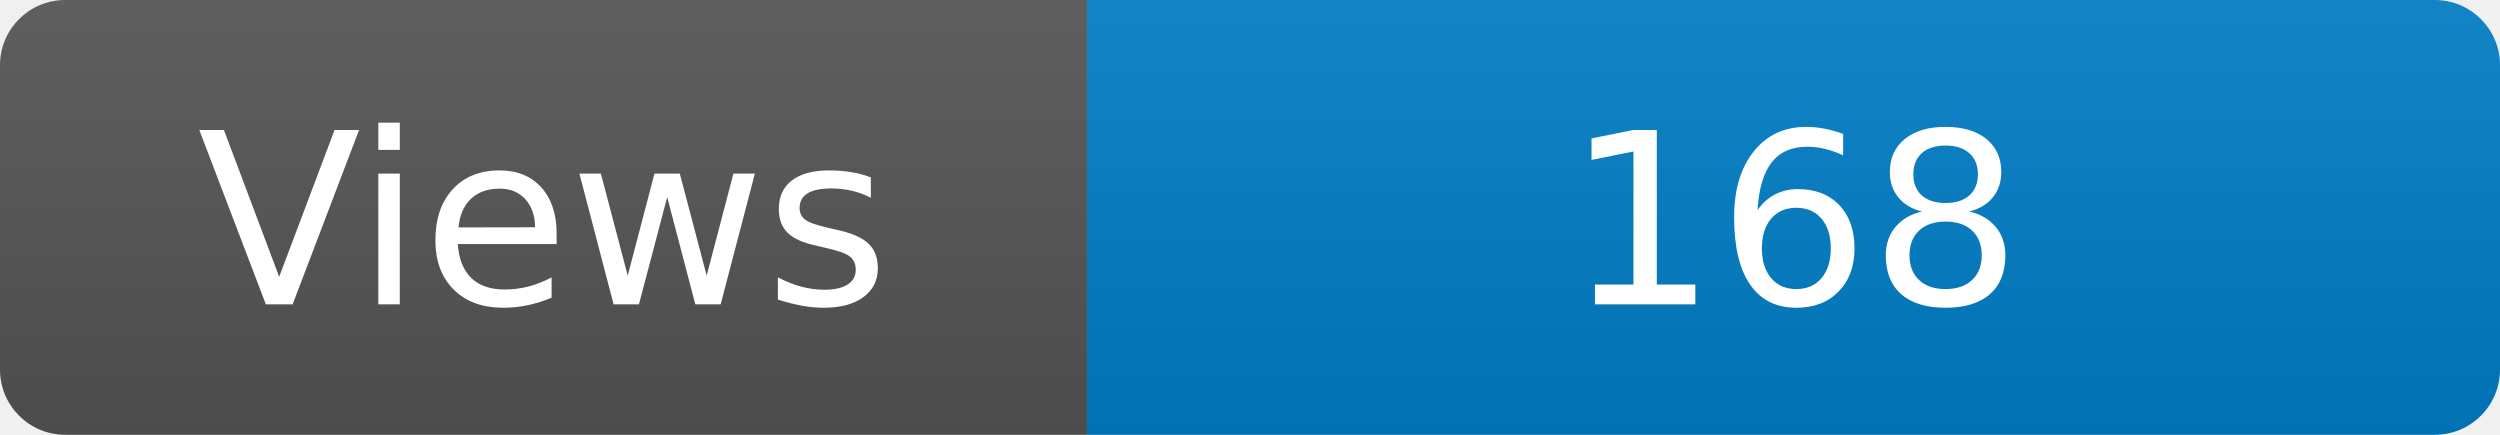
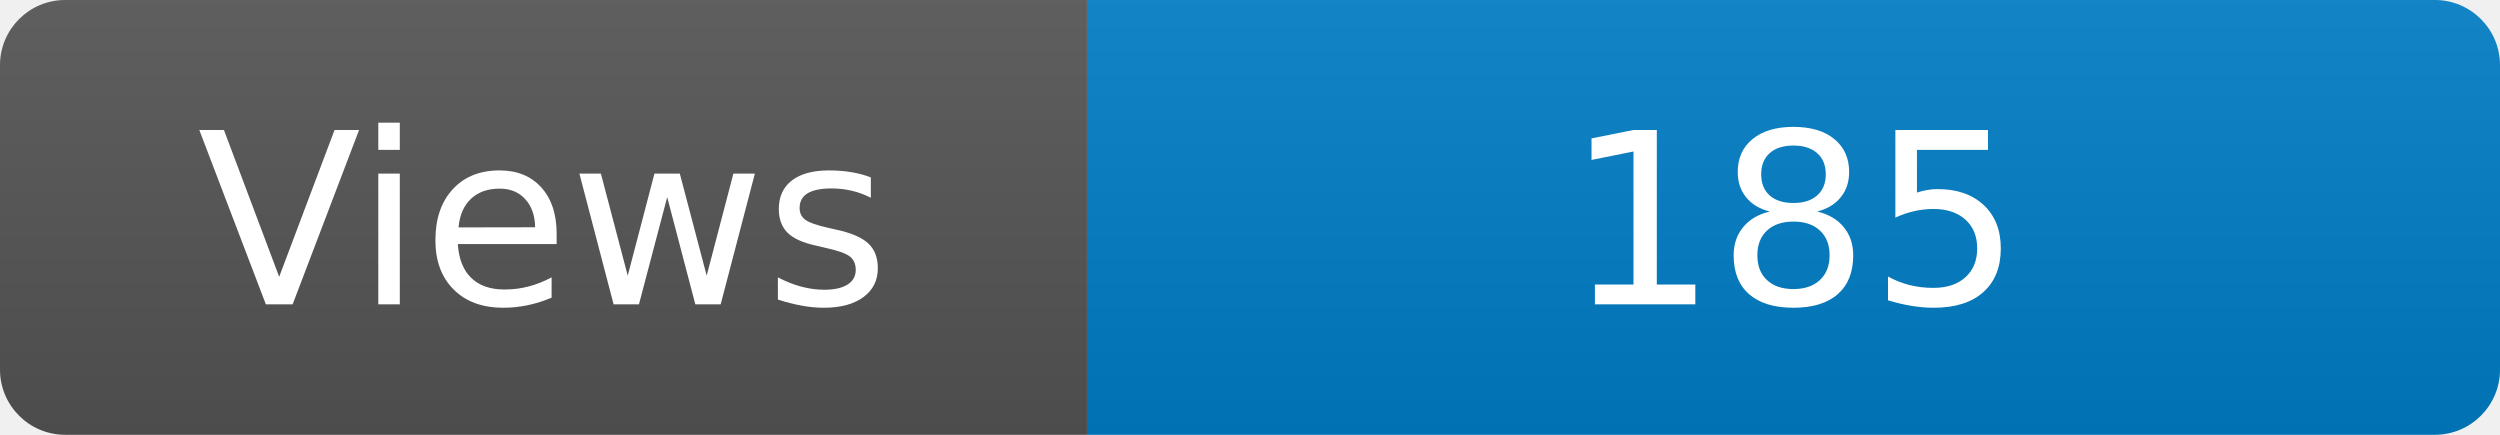
<svg xmlns="http://www.w3.org/2000/svg" width="115" height="20" role="img" aria-label="Maintained?: yes">
  <linearGradient id="s" x2="0" y2="100%">
    <stop offset="0" stop-color="#bbb" stop-opacity=".1" />
    <stop offset="1" stop-opacity=".1" />
  </linearGradient>
  <clipPath id="r">
    <rect width="115" height="20" rx="3" fill="#fff" />
  </clipPath>
  <g clip-path="url(#r)">
    <rect width="50" height="20" fill="#555" />
    <rect x="50" width="160" height="20" fill="#007ec6" />
    <rect width="115" height="20" fill="url(#s)" />
  </g>
  <g fill="#fff" text-anchor="middle" font-family="Verdana,Geneva,DejaVu Sans,sans-serif" font-size="110">
    <text x="250" y="140" transform="scale(.1)" fill="#fff">Views</text>
-     <text x="825" y="140" transform="scale(.1)" fill="#fff">168</text>
+     <text x="825" y="140" transform="scale(.1)" fill="#fff">185</text>
  </g>
</svg>
